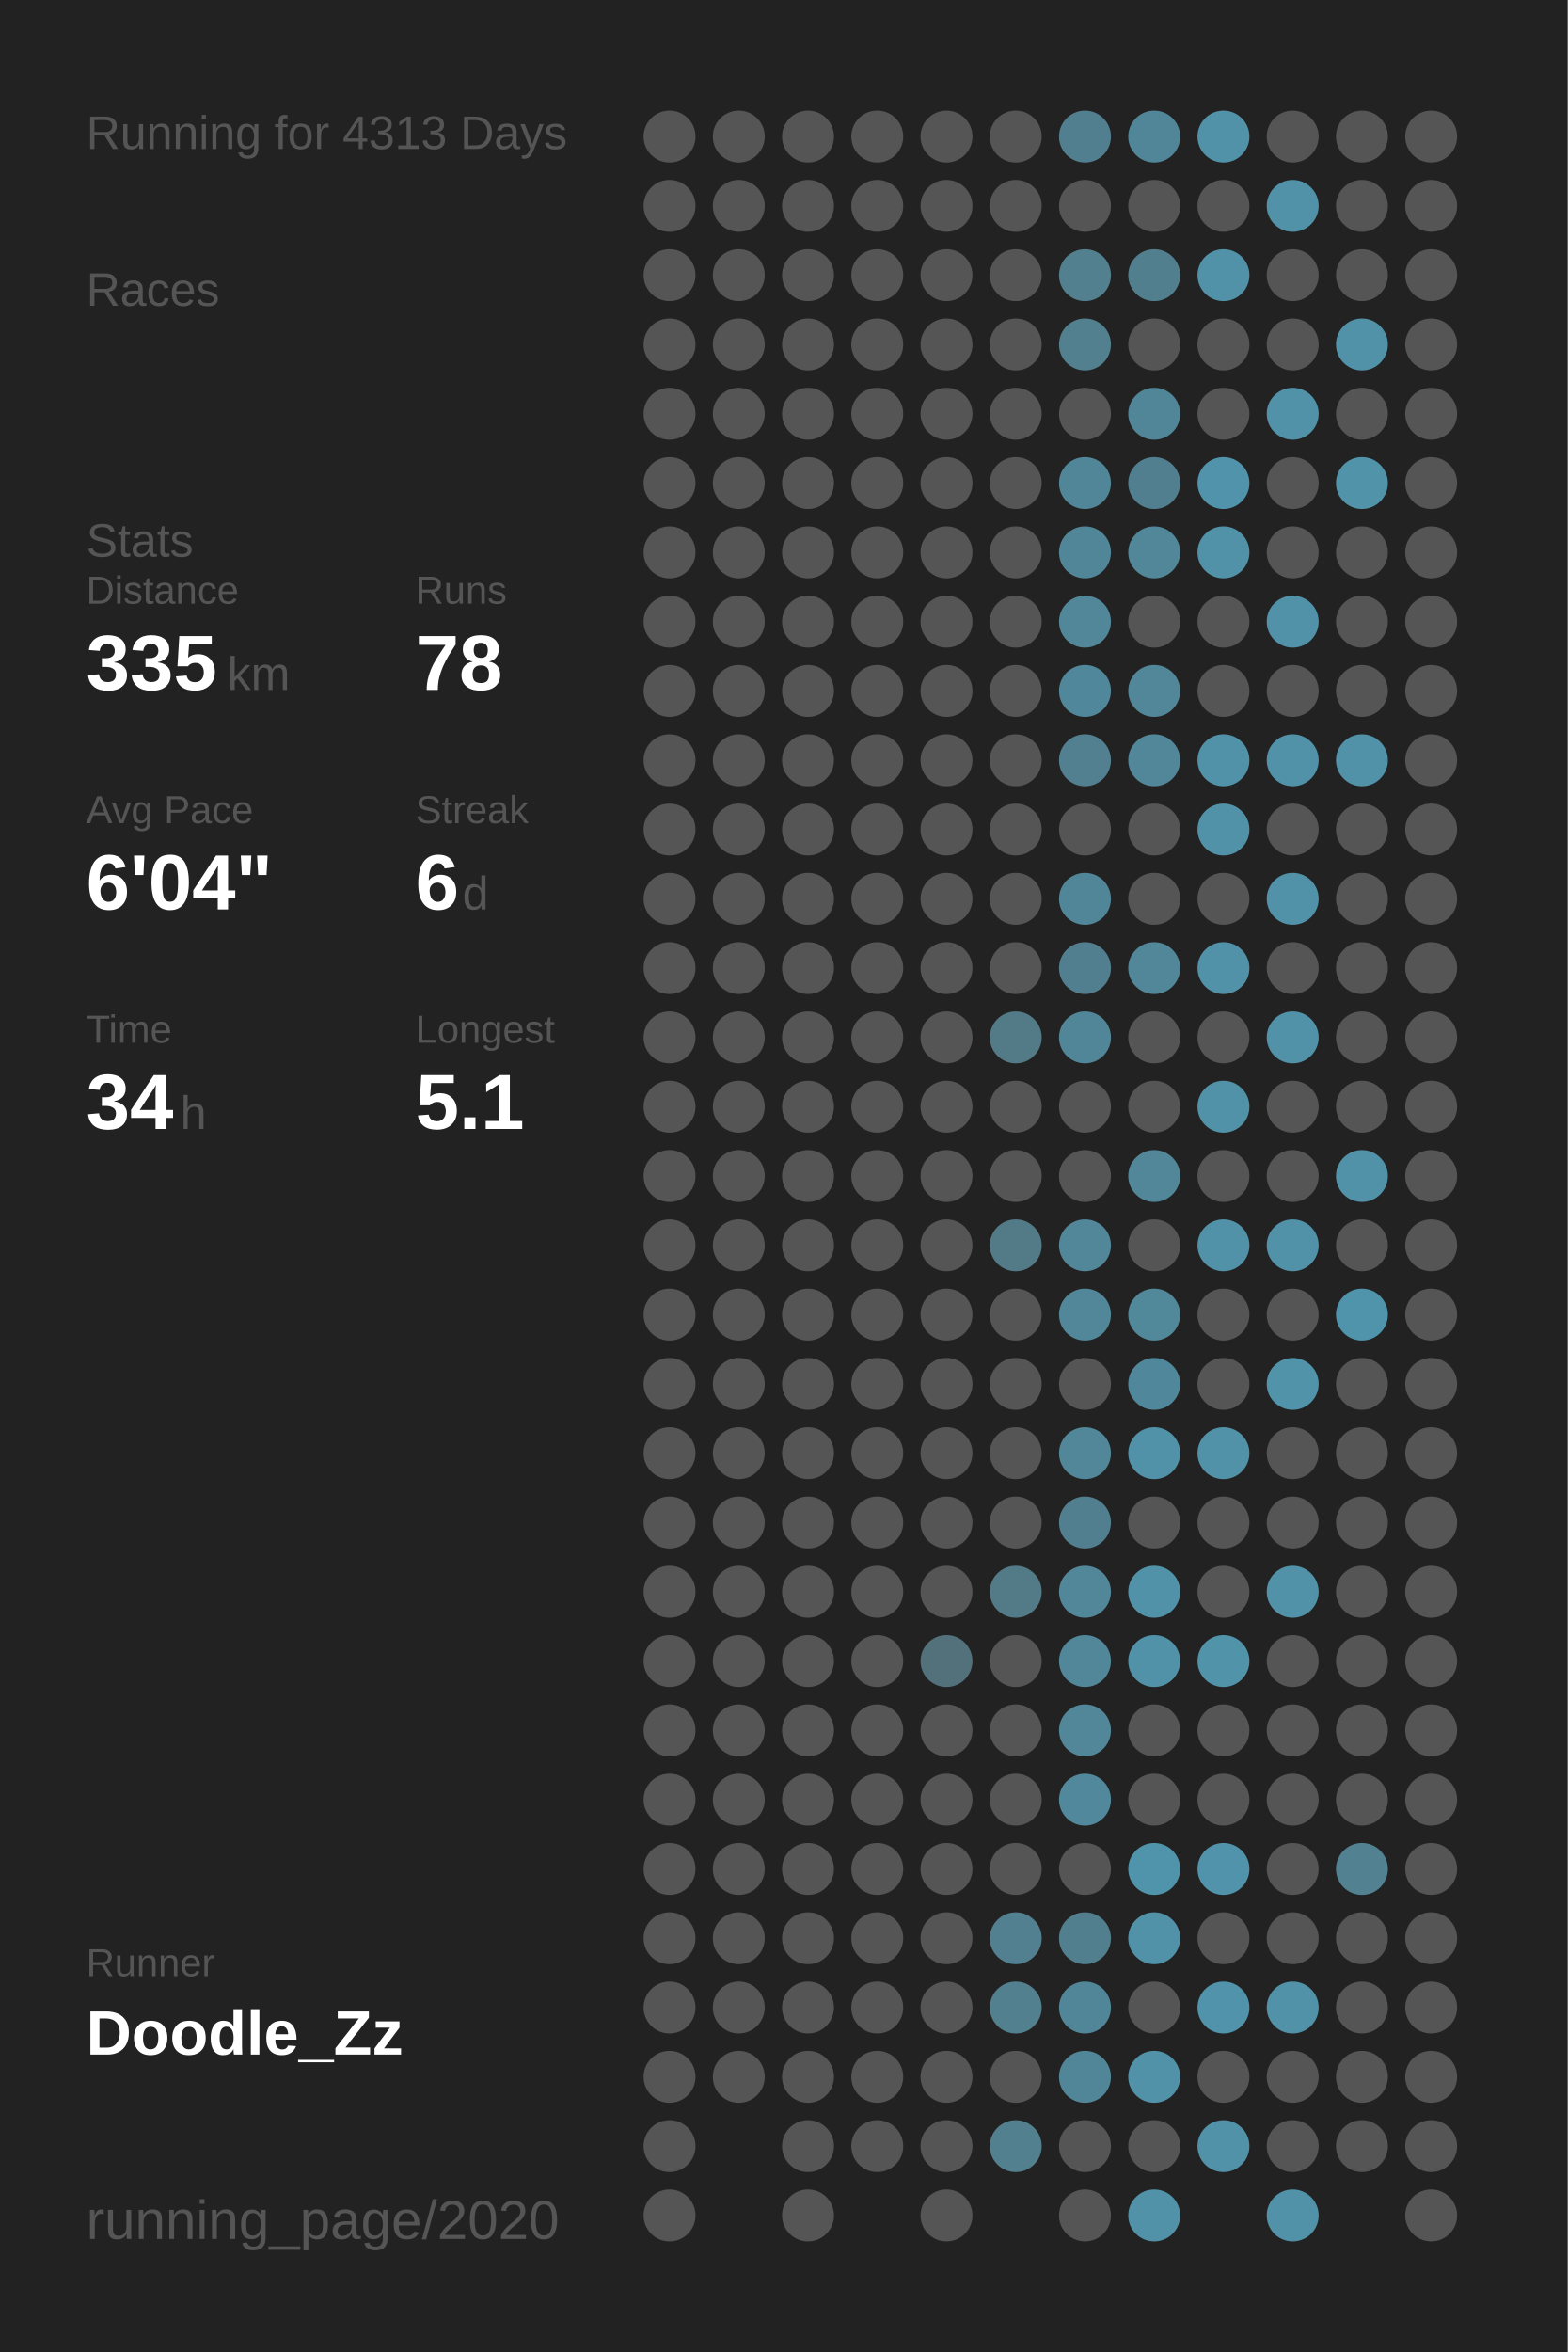
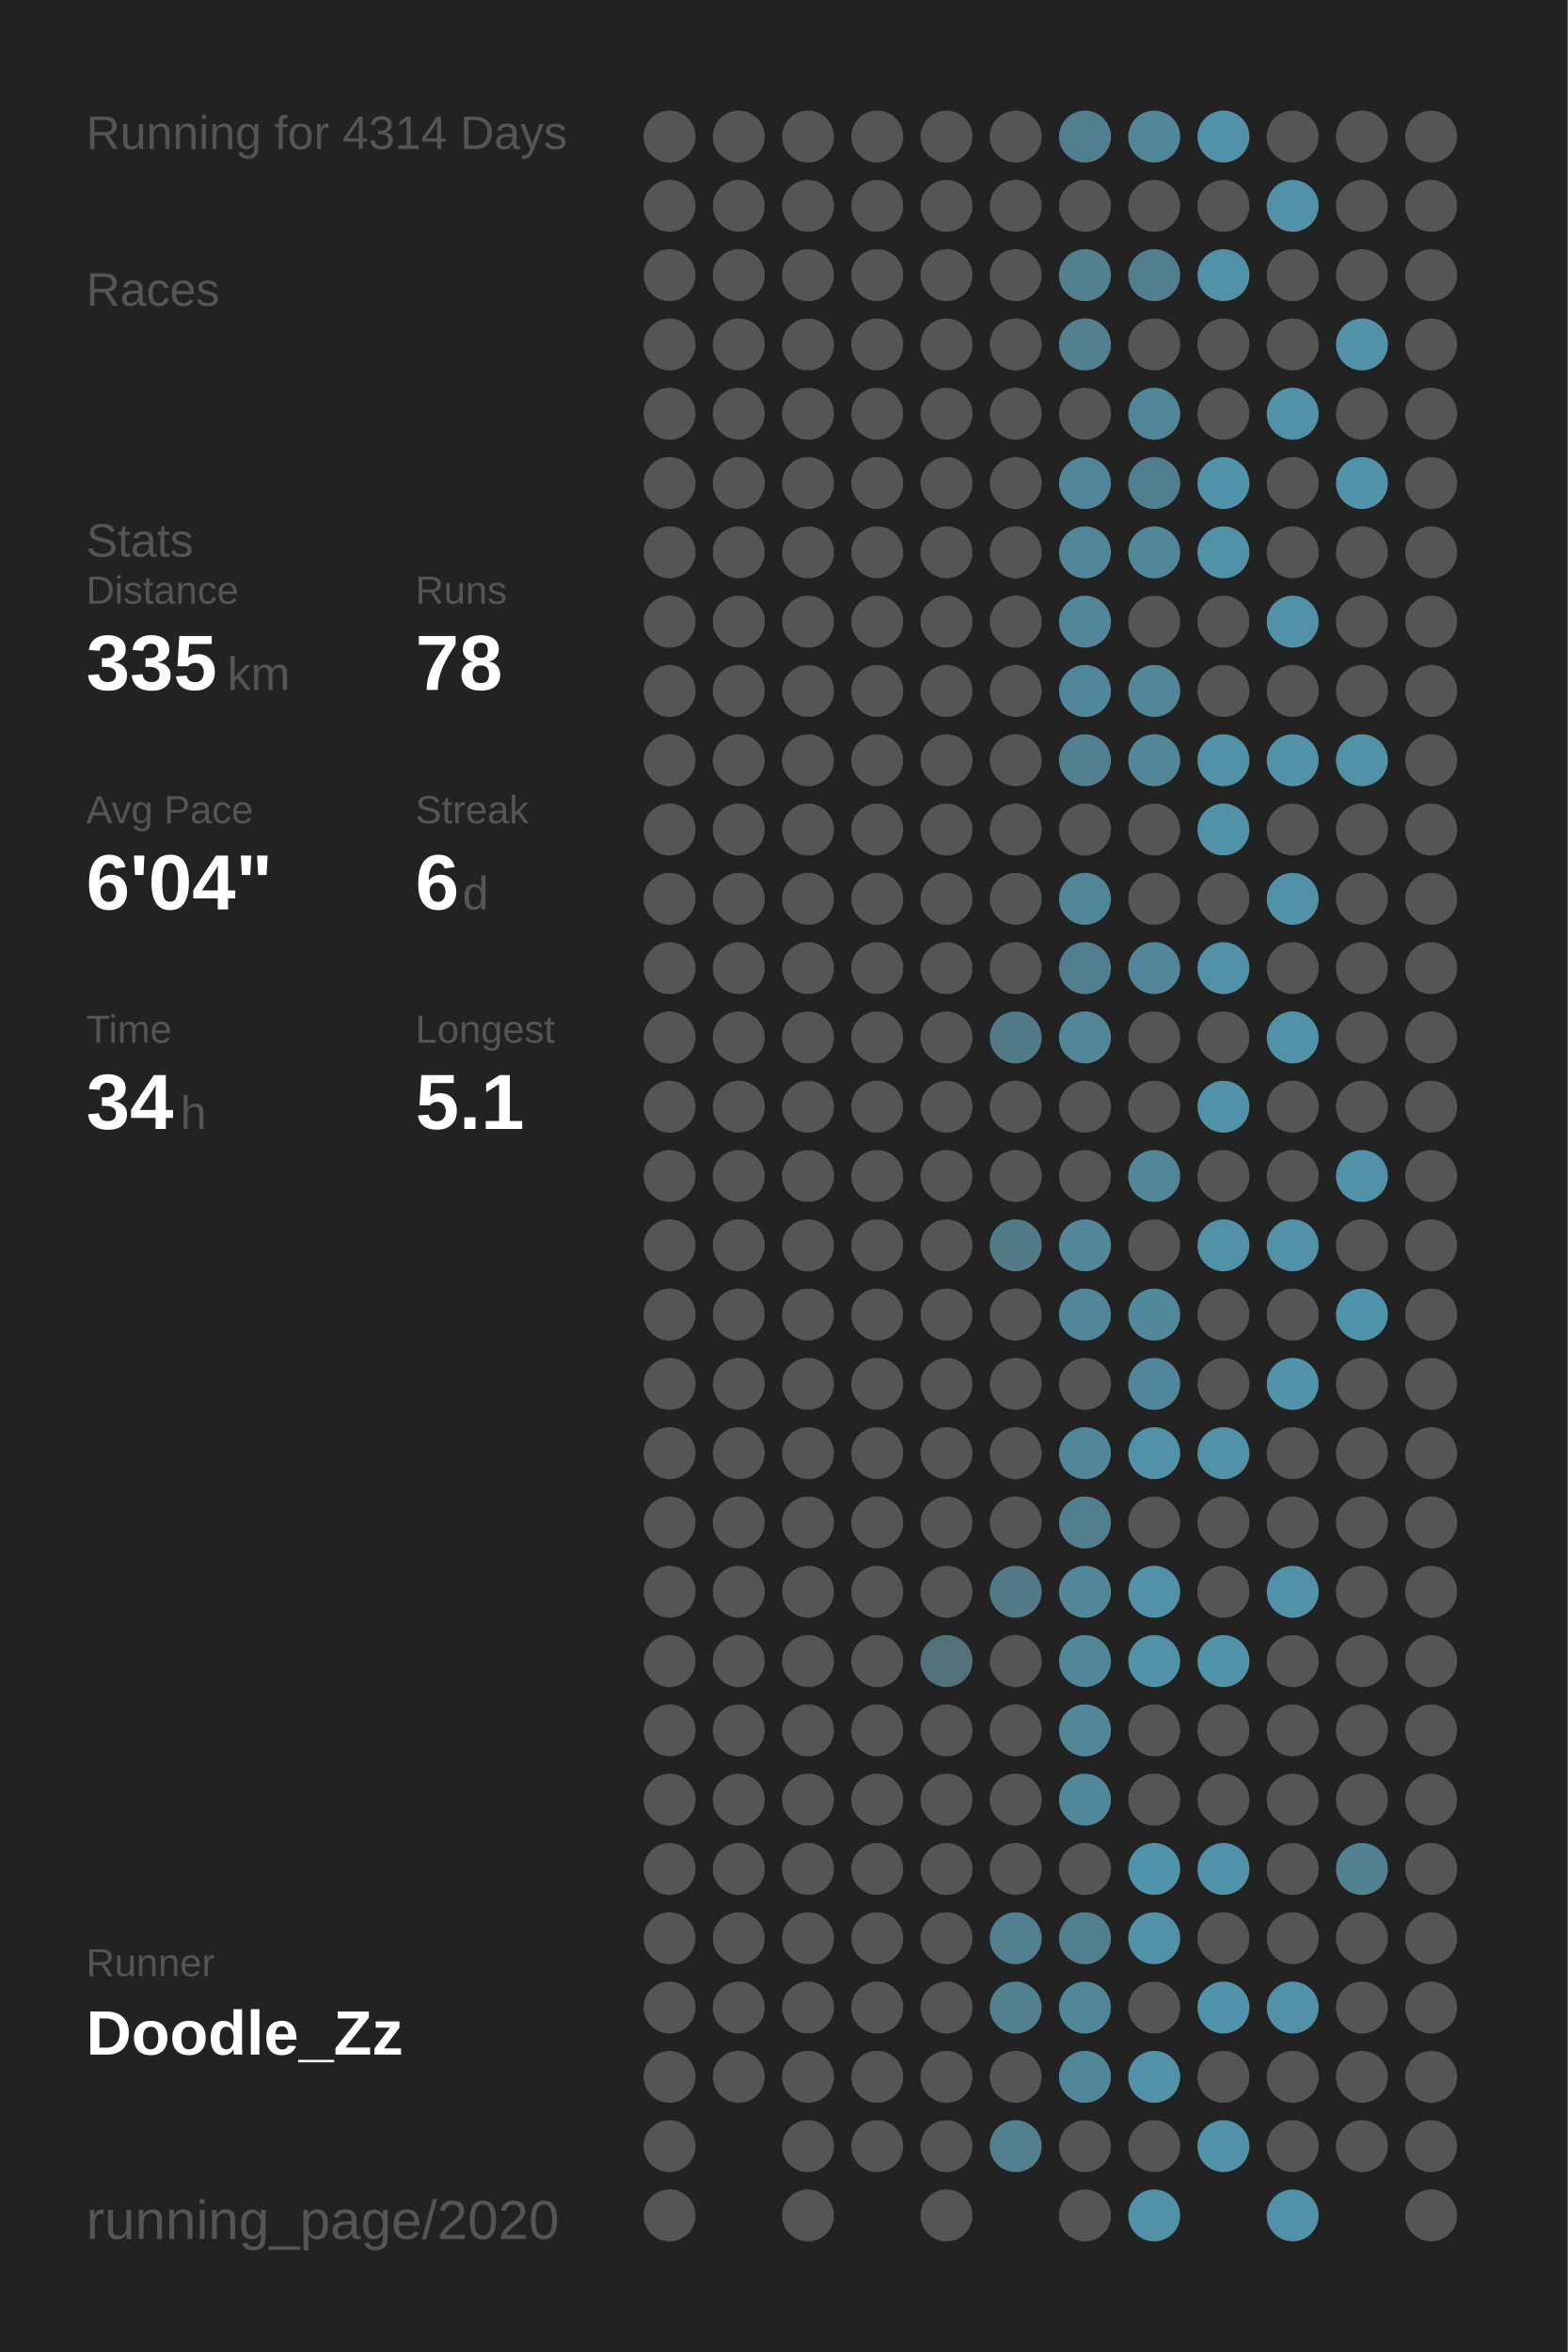
<svg xmlns="http://www.w3.org/2000/svg" baseProfile="full" height="300mm" version="1.1" viewBox="0,0,200,300" width="200mm">
  <defs />
  <rect fill="#222222" height="300" width="200" x="0" y="0" />
-   <text fill="#555555" style="font-size:6px; font-family:Arial;" x="11" y="19">Running for 4313 Days</text>
+   <text fill="#555555" style="font-size:6px; font-family:Arial;" x="11" y="19">Running for 4314 Days</text>
  <text fill="#555555" style="font-size:6px; font-family:Arial;" x="11" y="39">Races</text>
  <text fill="#555555" style="font-size:6px; font-family:Arial;" x="11" y="71">Stats</text>
  <text fill="#555555" style="font-size:5px; font-family:Arial;" x="11" y="77">Distance</text>
  <text fill="#FFFFFF" style="font-size:10px; font-family:Arial; font-weight:bold;" x="11" y="88">335</text>
  <text fill="#555555" style="font-size:6px; font-family:Arial;" x="29" y="88">km</text>
  <text fill="#555555" style="font-size:5px; font-family:Arial;" x="53" y="77">Runs</text>
  <text fill="#FFFFFF" style="font-size:10px; font-family:Arial; font-weight:bold;" x="53" y="88">78</text>
  <text fill="#555555" style="font-size:5px; font-family:Arial;" x="11" y="105">Avg Pace</text>
  <text fill="#FFFFFF" style="font-size:10px; font-family:Arial; font-weight:bold;" x="11" y="116">6'04"</text>
  <text fill="#555555" style="font-size:5px; font-family:Arial;" x="53" y="105">Streak</text>
  <text fill="#FFFFFF" style="font-size:10px; font-family:Arial; font-weight:bold;" x="53" y="116">6</text>
  <text fill="#555555" style="font-size:6px; font-family:Arial;" x="59" y="116">d</text>
  <text fill="#555555" style="font-size:5px; font-family:Arial;" x="11" y="133">Time</text>
  <text fill="#FFFFFF" style="font-size:10px; font-family:Arial; font-weight:bold;" x="11" y="144">34</text>
  <text fill="#555555" style="font-size:6px; font-family:Arial;" x="23" y="144">h</text>
  <text fill="#555555" style="font-size:5px; font-family:Arial;" x="53" y="133">Longest</text>
  <text fill="#FFFFFF" style="font-size:10px; font-family:Arial; font-weight:bold;" x="53" y="144">5.1</text>
  <text fill="#555555" style="font-size:5px; font-family:Arial;" x="11" y="252.065">Runner</text>
  <text fill="#FFFFFF" style="font-size:8px; font-family:Arial; font-weight:bold;" x="11" y="262.065">Doodle_Zz</text>
  <text fill="#555555" style="font-size:7px; font-family:Arial;" x="11" y="285.581">running_page/2020</text>
  <circle cx="85.417" cy="17.419" fill="#555555" r="3.312" />
  <circle cx="85.417" cy="26.258" fill="#555555" r="3.312" />
  <circle cx="85.417" cy="35.097" fill="#555555" r="3.312" />
  <circle cx="85.417" cy="43.935" fill="#555555" r="3.312" />
  <circle cx="85.417" cy="52.774" fill="#555555" r="3.312" />
  <circle cx="85.417" cy="61.613" fill="#555555" r="3.312" />
  <circle cx="85.417" cy="70.452" fill="#555555" r="3.312" />
  <circle cx="85.417" cy="79.29" fill="#555555" r="3.312" />
  <circle cx="85.417" cy="88.129" fill="#555555" r="3.312" />
  <circle cx="85.417" cy="96.968" fill="#555555" r="3.312" />
  <circle cx="85.417" cy="105.806" fill="#555555" r="3.312" />
  <circle cx="85.417" cy="114.645" fill="#555555" r="3.312" />
  <circle cx="85.417" cy="123.484" fill="#555555" r="3.312" />
  <circle cx="85.417" cy="132.323" fill="#555555" r="3.312" />
  <circle cx="85.417" cy="141.161" fill="#555555" r="3.312" />
  <circle cx="85.417" cy="150" fill="#555555" r="3.312" />
  <circle cx="85.417" cy="158.839" fill="#555555" r="3.312" />
  <circle cx="85.417" cy="167.677" fill="#555555" r="3.312" />
  <circle cx="85.417" cy="176.516" fill="#555555" r="3.312" />
  <circle cx="85.417" cy="185.355" fill="#555555" r="3.312" />
  <circle cx="85.417" cy="194.194" fill="#555555" r="3.312" />
  <circle cx="85.417" cy="203.032" fill="#555555" r="3.312" />
  <circle cx="85.417" cy="211.871" fill="#555555" r="3.312" />
  <circle cx="85.417" cy="220.71" fill="#555555" r="3.312" />
  <circle cx="85.417" cy="229.548" fill="#555555" r="3.312" />
  <circle cx="85.417" cy="238.387" fill="#555555" r="3.312" />
  <circle cx="85.417" cy="247.226" fill="#555555" r="3.312" />
  <circle cx="85.417" cy="256.065" fill="#555555" r="3.312" />
  <circle cx="85.417" cy="264.903" fill="#555555" r="3.312" />
  <circle cx="85.417" cy="273.742" fill="#555555" r="3.312" />
  <circle cx="85.417" cy="282.581" fill="#555555" r="3.312" />
  <circle cx="94.25" cy="17.419" fill="#555555" r="3.312" />
  <circle cx="94.25" cy="26.258" fill="#555555" r="3.312" />
  <circle cx="94.25" cy="35.097" fill="#555555" r="3.312" />
  <circle cx="94.25" cy="43.935" fill="#555555" r="3.312" />
  <circle cx="94.25" cy="52.774" fill="#555555" r="3.312" />
  <circle cx="94.25" cy="61.613" fill="#555555" r="3.312" />
  <circle cx="94.25" cy="70.452" fill="#555555" r="3.312" />
  <circle cx="94.25" cy="79.29" fill="#555555" r="3.312" />
  <circle cx="94.25" cy="88.129" fill="#555555" r="3.312" />
  <circle cx="94.25" cy="96.968" fill="#555555" r="3.312" />
  <circle cx="94.25" cy="105.806" fill="#555555" r="3.312" />
  <circle cx="94.25" cy="114.645" fill="#555555" r="3.312" />
  <circle cx="94.25" cy="123.484" fill="#555555" r="3.312" />
  <circle cx="94.25" cy="132.323" fill="#555555" r="3.312" />
  <circle cx="94.25" cy="141.161" fill="#555555" r="3.312" />
  <circle cx="94.25" cy="150" fill="#555555" r="3.312" />
  <circle cx="94.25" cy="158.839" fill="#555555" r="3.312" />
  <circle cx="94.25" cy="167.677" fill="#555555" r="3.312" />
  <circle cx="94.25" cy="176.516" fill="#555555" r="3.312" />
  <circle cx="94.25" cy="185.355" fill="#555555" r="3.312" />
  <circle cx="94.25" cy="194.194" fill="#555555" r="3.312" />
  <circle cx="94.25" cy="203.032" fill="#555555" r="3.312" />
  <circle cx="94.25" cy="211.871" fill="#555555" r="3.312" />
  <circle cx="94.25" cy="220.71" fill="#555555" r="3.312" />
  <circle cx="94.25" cy="229.548" fill="#555555" r="3.312" />
  <circle cx="94.25" cy="238.387" fill="#555555" r="3.312" />
  <circle cx="94.25" cy="247.226" fill="#555555" r="3.312" />
  <circle cx="94.25" cy="256.065" fill="#555555" r="3.312" />
  <circle cx="94.25" cy="264.903" fill="#555555" r="3.312" />
  <circle cx="103.083" cy="17.419" fill="#555555" r="3.312" />
  <circle cx="103.083" cy="26.258" fill="#555555" r="3.312" />
  <circle cx="103.083" cy="35.097" fill="#555555" r="3.312" />
  <circle cx="103.083" cy="43.935" fill="#555555" r="3.312" />
  <circle cx="103.083" cy="52.774" fill="#555555" r="3.312" />
  <circle cx="103.083" cy="61.613" fill="#555555" r="3.312" />
  <circle cx="103.083" cy="70.452" fill="#555555" r="3.312" />
  <circle cx="103.083" cy="79.29" fill="#555555" r="3.312" />
  <circle cx="103.083" cy="88.129" fill="#555555" r="3.312" />
  <circle cx="103.083" cy="96.968" fill="#555555" r="3.312" />
  <circle cx="103.083" cy="105.806" fill="#555555" r="3.312" />
  <circle cx="103.083" cy="114.645" fill="#555555" r="3.312" />
  <circle cx="103.083" cy="123.484" fill="#555555" r="3.312" />
  <circle cx="103.083" cy="132.323" fill="#555555" r="3.312" />
  <circle cx="103.083" cy="141.161" fill="#555555" r="3.312" />
  <circle cx="103.083" cy="150" fill="#555555" r="3.312" />
  <circle cx="103.083" cy="158.839" fill="#555555" r="3.312" />
  <circle cx="103.083" cy="167.677" fill="#555555" r="3.312" />
  <circle cx="103.083" cy="176.516" fill="#555555" r="3.312" />
  <circle cx="103.083" cy="185.355" fill="#555555" r="3.312" />
  <circle cx="103.083" cy="194.194" fill="#555555" r="3.312" />
  <circle cx="103.083" cy="203.032" fill="#555555" r="3.312" />
  <circle cx="103.083" cy="211.871" fill="#555555" r="3.312" />
  <circle cx="103.083" cy="220.71" fill="#555555" r="3.312" />
  <circle cx="103.083" cy="229.548" fill="#555555" r="3.312" />
  <circle cx="103.083" cy="238.387" fill="#555555" r="3.312" />
  <circle cx="103.083" cy="247.226" fill="#555555" r="3.312" />
  <circle cx="103.083" cy="256.065" fill="#555555" r="3.312" />
  <circle cx="103.083" cy="264.903" fill="#555555" r="3.312" />
  <circle cx="103.083" cy="273.742" fill="#555555" r="3.312" />
  <circle cx="103.083" cy="282.581" fill="#555555" r="3.312" />
  <circle cx="111.917" cy="17.419" fill="#555555" r="3.312" />
  <circle cx="111.917" cy="26.258" fill="#555555" r="3.312" />
  <circle cx="111.917" cy="35.097" fill="#555555" r="3.312" />
  <circle cx="111.917" cy="43.935" fill="#555555" r="3.312" />
  <circle cx="111.917" cy="52.774" fill="#555555" r="3.312" />
  <circle cx="111.917" cy="61.613" fill="#555555" r="3.312" />
  <circle cx="111.917" cy="70.452" fill="#555555" r="3.312" />
  <circle cx="111.917" cy="79.29" fill="#555555" r="3.312" />
  <circle cx="111.917" cy="88.129" fill="#555555" r="3.312" />
  <circle cx="111.917" cy="96.968" fill="#555555" r="3.312" />
  <circle cx="111.917" cy="105.806" fill="#555555" r="3.312" />
  <circle cx="111.917" cy="114.645" fill="#555555" r="3.312" />
  <circle cx="111.917" cy="123.484" fill="#555555" r="3.312" />
  <circle cx="111.917" cy="132.323" fill="#555555" r="3.312" />
  <circle cx="111.917" cy="141.161" fill="#555555" r="3.312" />
  <circle cx="111.917" cy="150" fill="#555555" r="3.312" />
  <circle cx="111.917" cy="158.839" fill="#555555" r="3.312" />
  <circle cx="111.917" cy="167.677" fill="#555555" r="3.312" />
  <circle cx="111.917" cy="176.516" fill="#555555" r="3.312" />
  <circle cx="111.917" cy="185.355" fill="#555555" r="3.312" />
  <circle cx="111.917" cy="194.194" fill="#555555" r="3.312" />
  <circle cx="111.917" cy="203.032" fill="#555555" r="3.312" />
  <circle cx="111.917" cy="211.871" fill="#555555" r="3.312" />
  <circle cx="111.917" cy="220.71" fill="#555555" r="3.312" />
  <circle cx="111.917" cy="229.548" fill="#555555" r="3.312" />
  <circle cx="111.917" cy="238.387" fill="#555555" r="3.312" />
  <circle cx="111.917" cy="247.226" fill="#555555" r="3.312" />
  <circle cx="111.917" cy="256.065" fill="#555555" r="3.312" />
  <circle cx="111.917" cy="264.903" fill="#555555" r="3.312" />
  <circle cx="111.917" cy="273.742" fill="#555555" r="3.312" />
  <circle cx="120.75" cy="17.419" fill="#555555" r="3.312" />
  <circle cx="120.75" cy="26.258" fill="#555555" r="3.312" />
  <circle cx="120.75" cy="35.097" fill="#555555" r="3.312" />
  <circle cx="120.75" cy="43.935" fill="#555555" r="3.312" />
  <circle cx="120.75" cy="52.774" fill="#555555" r="3.312" />
  <circle cx="120.75" cy="61.613" fill="#555555" r="3.312" />
  <circle cx="120.75" cy="70.452" fill="#555555" r="3.312" />
  <circle cx="120.75" cy="79.29" fill="#555555" r="3.312" />
  <circle cx="120.75" cy="88.129" fill="#555555" r="3.312" />
  <circle cx="120.75" cy="96.968" fill="#555555" r="3.312" />
  <circle cx="120.75" cy="105.806" fill="#555555" r="3.312" />
  <circle cx="120.75" cy="114.645" fill="#555555" r="3.312" />
  <circle cx="120.75" cy="123.484" fill="#555555" r="3.312" />
  <circle cx="120.75" cy="132.323" fill="#555555" r="3.312" />
  <circle cx="120.75" cy="141.161" fill="#555555" r="3.312" />
  <circle cx="120.75" cy="150" fill="#555555" r="3.312" />
  <circle cx="120.75" cy="158.839" fill="#555555" r="3.312" />
  <circle cx="120.75" cy="167.677" fill="#555555" r="3.312" />
  <circle cx="120.75" cy="176.516" fill="#555555" r="3.312" />
  <circle cx="120.75" cy="185.355" fill="#555555" r="3.312" />
  <circle cx="120.75" cy="194.194" fill="#555555" r="3.312" />
  <circle cx="120.75" cy="203.032" fill="#555555" r="3.312" />
  <circle cx="120.75" cy="211.871" fill="#53717b" r="3.312" />
  <circle cx="120.75" cy="220.71" fill="#555555" r="3.312" />
  <circle cx="120.75" cy="229.548" fill="#555555" r="3.312" />
  <circle cx="120.75" cy="238.387" fill="#555555" r="3.312" />
  <circle cx="120.75" cy="247.226" fill="#555555" r="3.312" />
  <circle cx="120.75" cy="256.065" fill="#555555" r="3.312" />
  <circle cx="120.75" cy="264.903" fill="#555555" r="3.312" />
  <circle cx="120.75" cy="273.742" fill="#555555" r="3.312" />
  <circle cx="120.75" cy="282.581" fill="#555555" r="3.312" />
  <circle cx="129.583" cy="17.419" fill="#555555" r="3.312" />
  <circle cx="129.583" cy="26.258" fill="#555555" r="3.312" />
  <circle cx="129.583" cy="35.097" fill="#555555" r="3.312" />
  <circle cx="129.583" cy="43.935" fill="#555555" r="3.312" />
  <circle cx="129.583" cy="52.774" fill="#555555" r="3.312" />
  <circle cx="129.583" cy="61.613" fill="#555555" r="3.312" />
  <circle cx="129.583" cy="70.452" fill="#555555" r="3.312" />
  <circle cx="129.583" cy="79.29" fill="#555555" r="3.312" />
  <circle cx="129.583" cy="88.129" fill="#555555" r="3.312" />
  <circle cx="129.583" cy="96.968" fill="#555555" r="3.312" />
  <circle cx="129.583" cy="105.806" fill="#555555" r="3.312" />
  <circle cx="129.583" cy="114.645" fill="#555555" r="3.312" />
  <circle cx="129.583" cy="123.484" fill="#555555" r="3.312" />
  <circle cx="129.583" cy="132.323" fill="#527a87" r="3.312" />
  <circle cx="129.583" cy="141.161" fill="#555555" r="3.312" />
  <circle cx="129.583" cy="150" fill="#555555" r="3.312" />
  <circle cx="129.583" cy="158.839" fill="#527a87" r="3.312" />
  <circle cx="129.583" cy="167.677" fill="#555555" r="3.312" />
  <circle cx="129.583" cy="176.516" fill="#555555" r="3.312" />
  <circle cx="129.583" cy="185.355" fill="#555555" r="3.312" />
  <circle cx="129.583" cy="194.194" fill="#555555" r="3.312" />
  <circle cx="129.583" cy="203.032" fill="#527a87" r="3.312" />
  <circle cx="129.583" cy="211.871" fill="#555555" r="3.312" />
  <circle cx="129.583" cy="220.71" fill="#555555" r="3.312" />
  <circle cx="129.583" cy="229.548" fill="#555555" r="3.312" />
  <circle cx="129.583" cy="238.387" fill="#555555" r="3.312" />
  <circle cx="129.583" cy="247.226" fill="#528090" r="3.312" />
  <circle cx="129.583" cy="256.065" fill="#52808f" r="3.312" />
  <circle cx="129.583" cy="264.903" fill="#555555" r="3.312" />
  <circle cx="129.583" cy="273.742" fill="#52808f" r="3.312" />
  <circle cx="138.417" cy="17.419" fill="#527f8f" r="3.312" />
  <circle cx="138.417" cy="26.258" fill="#555555" r="3.312" />
  <circle cx="138.417" cy="35.097" fill="#52808f" r="3.312" />
  <circle cx="138.417" cy="43.935" fill="#52808f" r="3.312" />
  <circle cx="138.417" cy="52.774" fill="#555555" r="3.312" />
  <circle cx="138.417" cy="61.613" fill="#518698" r="3.312" />
  <circle cx="138.417" cy="70.452" fill="#518698" r="3.312" />
  <circle cx="138.417" cy="79.29" fill="#518799" r="3.312" />
  <circle cx="138.417" cy="88.129" fill="#51879a" r="3.312" />
  <circle cx="138.417" cy="96.968" fill="#528090" r="3.312" />
  <circle cx="138.417" cy="105.806" fill="#555555" r="3.312" />
  <circle cx="138.417" cy="114.645" fill="#518698" r="3.312" />
  <circle cx="138.417" cy="123.484" fill="#527f8f" r="3.312" />
  <circle cx="138.417" cy="132.323" fill="#518698" r="3.312" />
  <circle cx="138.417" cy="141.161" fill="#555555" r="3.312" />
  <circle cx="138.417" cy="150" fill="#555555" r="3.312" />
  <circle cx="138.417" cy="158.839" fill="#518799" r="3.312" />
  <circle cx="138.417" cy="167.677" fill="#518799" r="3.312" />
  <circle cx="138.417" cy="176.516" fill="#555555" r="3.312" />
  <circle cx="138.417" cy="185.355" fill="#518799" r="3.312" />
  <circle cx="138.417" cy="194.194" fill="#527f8f" r="3.312" />
  <circle cx="138.417" cy="203.032" fill="#518799" r="3.312" />
  <circle cx="138.417" cy="211.871" fill="#518799" r="3.312" />
  <circle cx="138.417" cy="220.71" fill="#518799" r="3.312" />
  <circle cx="138.417" cy="229.548" fill="#51889b" r="3.312" />
  <circle cx="138.417" cy="238.387" fill="#555555" r="3.312" />
  <circle cx="138.417" cy="247.226" fill="#527f8e" r="3.312" />
  <circle cx="138.417" cy="256.065" fill="#518698" r="3.312" />
  <circle cx="138.417" cy="264.903" fill="#518698" r="3.312" />
  <circle cx="138.417" cy="273.742" fill="#555555" r="3.312" />
  <circle cx="138.417" cy="282.581" fill="#555555" r="3.312" />
  <circle cx="147.25" cy="17.419" fill="#518698" r="3.312" />
  <circle cx="147.25" cy="26.258" fill="#555555" r="3.312" />
  <circle cx="147.25" cy="35.097" fill="#527f8e" r="3.312" />
  <circle cx="147.25" cy="43.935" fill="#555555" r="3.312" />
  <circle cx="147.25" cy="52.774" fill="#518698" r="3.312" />
  <circle cx="147.25" cy="61.613" fill="#527f8f" r="3.312" />
  <circle cx="147.25" cy="70.452" fill="#518799" r="3.312" />
  <circle cx="147.25" cy="79.29" fill="#555555" r="3.312" />
  <circle cx="147.25" cy="88.129" fill="#518799" r="3.312" />
  <circle cx="147.25" cy="96.968" fill="#518799" r="3.312" />
  <circle cx="147.25" cy="105.806" fill="#555555" r="3.312" />
  <circle cx="147.25" cy="114.645" fill="#555555" r="3.312" />
  <circle cx="147.25" cy="123.484" fill="#518799" r="3.312" />
  <circle cx="147.25" cy="132.323" fill="#555555" r="3.312" />
  <circle cx="147.25" cy="141.161" fill="#555555" r="3.312" />
  <circle cx="147.25" cy="150" fill="#518799" r="3.312" />
  <circle cx="147.25" cy="158.839" fill="#555555" r="3.312" />
  <circle cx="147.25" cy="167.677" fill="#51889a" r="3.312" />
  <circle cx="147.25" cy="176.516" fill="#51879a" r="3.312" />
  <circle cx="147.25" cy="185.355" fill="#5192a9" r="3.312" />
  <circle cx="147.25" cy="194.194" fill="#555555" r="3.312" />
  <circle cx="147.25" cy="203.032" fill="#5192a8" r="3.312" />
  <circle cx="147.25" cy="211.871" fill="#5192a8" r="3.312" />
  <circle cx="147.25" cy="220.71" fill="#555555" r="3.312" />
  <circle cx="147.25" cy="229.548" fill="#555555" r="3.312" />
  <circle cx="147.25" cy="238.387" fill="#5094ab" r="3.312" />
  <circle cx="147.25" cy="247.226" fill="#5192a8" r="3.312" />
  <circle cx="147.25" cy="256.065" fill="#555555" r="3.312" />
  <circle cx="147.25" cy="264.903" fill="#5192a8" r="3.312" />
  <circle cx="147.25" cy="273.742" fill="#555555" r="3.312" />
  <circle cx="147.25" cy="282.581" fill="#5192a8" r="3.312" />
  <circle cx="156.083" cy="17.419" fill="#5192a8" r="3.312" />
  <circle cx="156.083" cy="26.258" fill="#555555" r="3.312" />
  <circle cx="156.083" cy="35.097" fill="#5192a8" r="3.312" />
  <circle cx="156.083" cy="43.935" fill="#555555" r="3.312" />
  <circle cx="156.083" cy="52.774" fill="#555555" r="3.312" />
  <circle cx="156.083" cy="61.613" fill="#5093aa" r="3.312" />
  <circle cx="156.083" cy="70.452" fill="#5192a8" r="3.312" />
  <circle cx="156.083" cy="79.29" fill="#555555" r="3.312" />
  <circle cx="156.083" cy="88.129" fill="#555555" r="3.312" />
  <circle cx="156.083" cy="96.968" fill="#5192a8" r="3.312" />
  <circle cx="156.083" cy="105.806" fill="#5192a8" r="3.312" />
  <circle cx="156.083" cy="114.645" fill="#555555" r="3.312" />
  <circle cx="156.083" cy="123.484" fill="#5192a9" r="3.312" />
  <circle cx="156.083" cy="132.323" fill="#555555" r="3.312" />
  <circle cx="156.083" cy="141.161" fill="#5192a8" r="3.312" />
  <circle cx="156.083" cy="150" fill="#555555" r="3.312" />
  <circle cx="156.083" cy="158.839" fill="#5192a8" r="3.312" />
  <circle cx="156.083" cy="167.677" fill="#555555" r="3.312" />
  <circle cx="156.083" cy="176.516" fill="#555555" r="3.312" />
  <circle cx="156.083" cy="185.355" fill="#5192a8" r="3.312" />
  <circle cx="156.083" cy="194.194" fill="#555555" r="3.312" />
  <circle cx="156.083" cy="203.032" fill="#555555" r="3.312" />
  <circle cx="156.083" cy="211.871" fill="#5193a9" r="3.312" />
  <circle cx="156.083" cy="220.71" fill="#555555" r="3.312" />
  <circle cx="156.083" cy="229.548" fill="#555555" r="3.312" />
  <circle cx="156.083" cy="238.387" fill="#5093aa" r="3.312" />
  <circle cx="156.083" cy="247.226" fill="#555555" r="3.312" />
  <circle cx="156.083" cy="256.065" fill="#5093aa" r="3.312" />
  <circle cx="156.083" cy="264.903" fill="#555555" r="3.312" />
  <circle cx="156.083" cy="273.742" fill="#5192a8" r="3.312" />
  <circle cx="164.917" cy="17.419" fill="#555555" r="3.312" />
  <circle cx="164.917" cy="26.258" fill="#5192a8" r="3.312" />
  <circle cx="164.917" cy="35.097" fill="#555555" r="3.312" />
  <circle cx="164.917" cy="43.935" fill="#555555" r="3.312" />
  <circle cx="164.917" cy="52.774" fill="#5192a8" r="3.312" />
  <circle cx="164.917" cy="61.613" fill="#555555" r="3.312" />
  <circle cx="164.917" cy="70.452" fill="#555555" r="3.312" />
  <circle cx="164.917" cy="79.29" fill="#5192a8" r="3.312" />
  <circle cx="164.917" cy="88.129" fill="#555555" r="3.312" />
  <circle cx="164.917" cy="96.968" fill="#5192a8" r="3.312" />
  <circle cx="164.917" cy="105.806" fill="#555555" r="3.312" />
  <circle cx="164.917" cy="114.645" fill="#5192a8" r="3.312" />
  <circle cx="164.917" cy="123.484" fill="#555555" r="3.312" />
  <circle cx="164.917" cy="132.323" fill="#5192a9" r="3.312" />
  <circle cx="164.917" cy="141.161" fill="#555555" r="3.312" />
  <circle cx="164.917" cy="150" fill="#555555" r="3.312" />
  <circle cx="164.917" cy="158.839" fill="#5192a8" r="3.312" />
  <circle cx="164.917" cy="167.677" fill="#555555" r="3.312" />
  <circle cx="164.917" cy="176.516" fill="#5193a9" r="3.312" />
  <circle cx="164.917" cy="185.355" fill="#555555" r="3.312" />
  <circle cx="164.917" cy="194.194" fill="#555555" r="3.312" />
  <circle cx="164.917" cy="203.032" fill="#5192a8" r="3.312" />
  <circle cx="164.917" cy="211.871" fill="#555555" r="3.312" />
  <circle cx="164.917" cy="220.71" fill="#555555" r="3.312" />
  <circle cx="164.917" cy="229.548" fill="#555555" r="3.312" />
  <circle cx="164.917" cy="238.387" fill="#555555" r="3.312" />
  <circle cx="164.917" cy="247.226" fill="#555555" r="3.312" />
  <circle cx="164.917" cy="256.065" fill="#5192a8" r="3.312" />
  <circle cx="164.917" cy="264.903" fill="#555555" r="3.312" />
  <circle cx="164.917" cy="273.742" fill="#555555" r="3.312" />
  <circle cx="164.917" cy="282.581" fill="#5192a8" r="3.312" />
  <circle cx="173.75" cy="17.419" fill="#555555" r="3.312" />
  <circle cx="173.75" cy="26.258" fill="#555555" r="3.312" />
  <circle cx="173.75" cy="35.097" fill="#555555" r="3.312" />
  <circle cx="173.75" cy="43.935" fill="#5192a9" r="3.312" />
  <circle cx="173.75" cy="52.774" fill="#555555" r="3.312" />
  <circle cx="173.75" cy="61.613" fill="#5193a9" r="3.312" />
  <circle cx="173.75" cy="70.452" fill="#555555" r="3.312" />
  <circle cx="173.75" cy="79.29" fill="#555555" r="3.312" />
  <circle cx="173.75" cy="88.129" fill="#555555" r="3.312" />
  <circle cx="173.75" cy="96.968" fill="#5192a8" r="3.312" />
  <circle cx="173.75" cy="105.806" fill="#555555" r="3.312" />
  <circle cx="173.75" cy="114.645" fill="#555555" r="3.312" />
  <circle cx="173.75" cy="123.484" fill="#555555" r="3.312" />
  <circle cx="173.75" cy="132.323" fill="#555555" r="3.312" />
  <circle cx="173.75" cy="141.161" fill="#555555" r="3.312" />
  <circle cx="173.75" cy="150" fill="#5192a8" r="3.312" />
  <circle cx="173.75" cy="158.839" fill="#555555" r="3.312" />
  <circle cx="173.75" cy="167.677" fill="#5094ab" r="3.312" />
  <circle cx="173.75" cy="176.516" fill="#555555" r="3.312" />
  <circle cx="173.75" cy="185.355" fill="#555555" r="3.312" />
  <circle cx="173.75" cy="194.194" fill="#555555" r="3.312" />
  <circle cx="173.75" cy="203.032" fill="#555555" r="3.312" />
  <circle cx="173.75" cy="211.871" fill="#555555" r="3.312" />
  <circle cx="173.75" cy="220.71" fill="#555555" r="3.312" />
  <circle cx="173.75" cy="229.548" fill="#555555" r="3.312" />
  <circle cx="173.75" cy="238.387" fill="#528292" r="3.312" />
  <circle cx="173.75" cy="247.226" fill="#555555" r="3.312" />
  <circle cx="173.75" cy="256.065" fill="#555555" r="3.312" />
  <circle cx="173.75" cy="264.903" fill="#555555" r="3.312" />
  <circle cx="173.75" cy="273.742" fill="#555555" r="3.312" />
  <circle cx="182.583" cy="17.419" fill="#555555" r="3.312" />
  <circle cx="182.583" cy="26.258" fill="#555555" r="3.312" />
  <circle cx="182.583" cy="35.097" fill="#555555" r="3.312" />
  <circle cx="182.583" cy="43.935" fill="#555555" r="3.312" />
  <circle cx="182.583" cy="52.774" fill="#555555" r="3.312" />
  <circle cx="182.583" cy="61.613" fill="#555555" r="3.312" />
  <circle cx="182.583" cy="70.452" fill="#555555" r="3.312" />
  <circle cx="182.583" cy="79.29" fill="#555555" r="3.312" />
  <circle cx="182.583" cy="88.129" fill="#555555" r="3.312" />
  <circle cx="182.583" cy="96.968" fill="#555555" r="3.312" />
  <circle cx="182.583" cy="105.806" fill="#555555" r="3.312" />
  <circle cx="182.583" cy="114.645" fill="#555555" r="3.312" />
  <circle cx="182.583" cy="123.484" fill="#555555" r="3.312" />
  <circle cx="182.583" cy="132.323" fill="#555555" r="3.312" />
  <circle cx="182.583" cy="141.161" fill="#555555" r="3.312" />
  <circle cx="182.583" cy="150" fill="#555555" r="3.312" />
  <circle cx="182.583" cy="158.839" fill="#555555" r="3.312" />
  <circle cx="182.583" cy="167.677" fill="#555555" r="3.312" />
  <circle cx="182.583" cy="176.516" fill="#555555" r="3.312" />
  <circle cx="182.583" cy="185.355" fill="#555555" r="3.312" />
  <circle cx="182.583" cy="194.194" fill="#555555" r="3.312" />
  <circle cx="182.583" cy="203.032" fill="#555555" r="3.312" />
  <circle cx="182.583" cy="211.871" fill="#555555" r="3.312" />
  <circle cx="182.583" cy="220.71" fill="#555555" r="3.312" />
  <circle cx="182.583" cy="229.548" fill="#555555" r="3.312" />
  <circle cx="182.583" cy="238.387" fill="#555555" r="3.312" />
  <circle cx="182.583" cy="247.226" fill="#555555" r="3.312" />
  <circle cx="182.583" cy="256.065" fill="#555555" r="3.312" />
  <circle cx="182.583" cy="264.903" fill="#555555" r="3.312" />
  <circle cx="182.583" cy="273.742" fill="#555555" r="3.312" />
  <circle cx="182.583" cy="282.581" fill="#555555" r="3.312" />
</svg>
